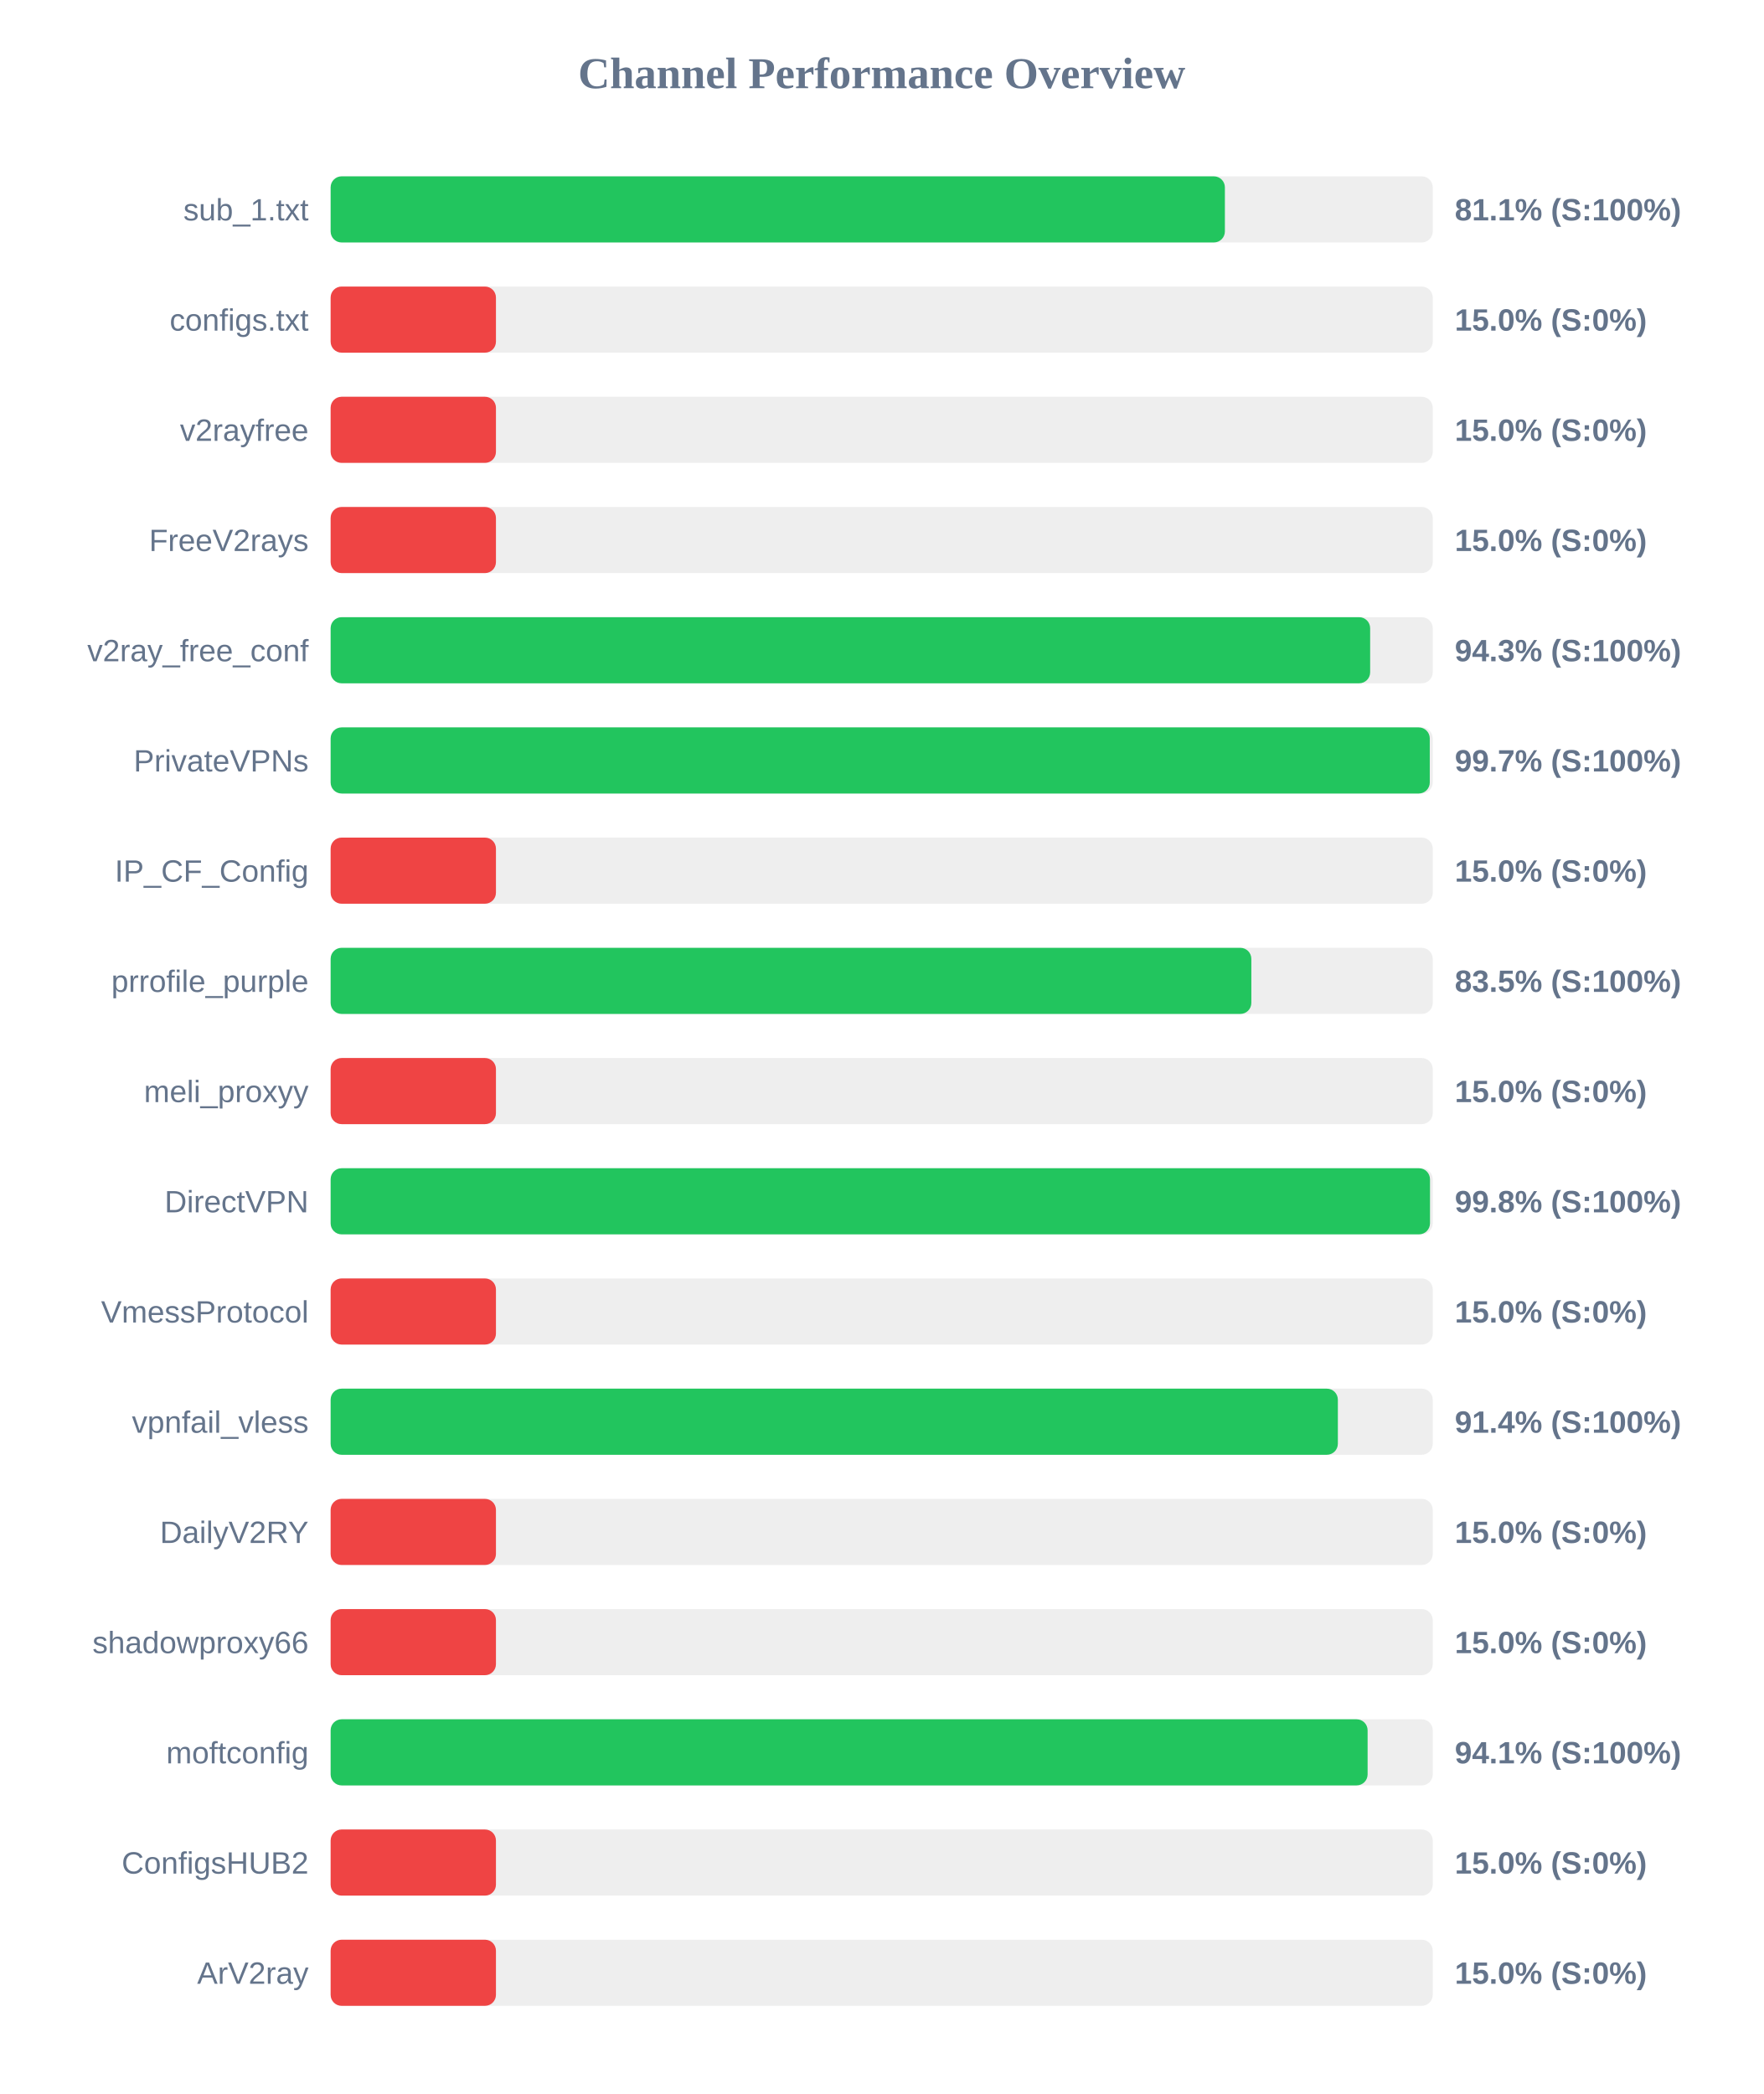
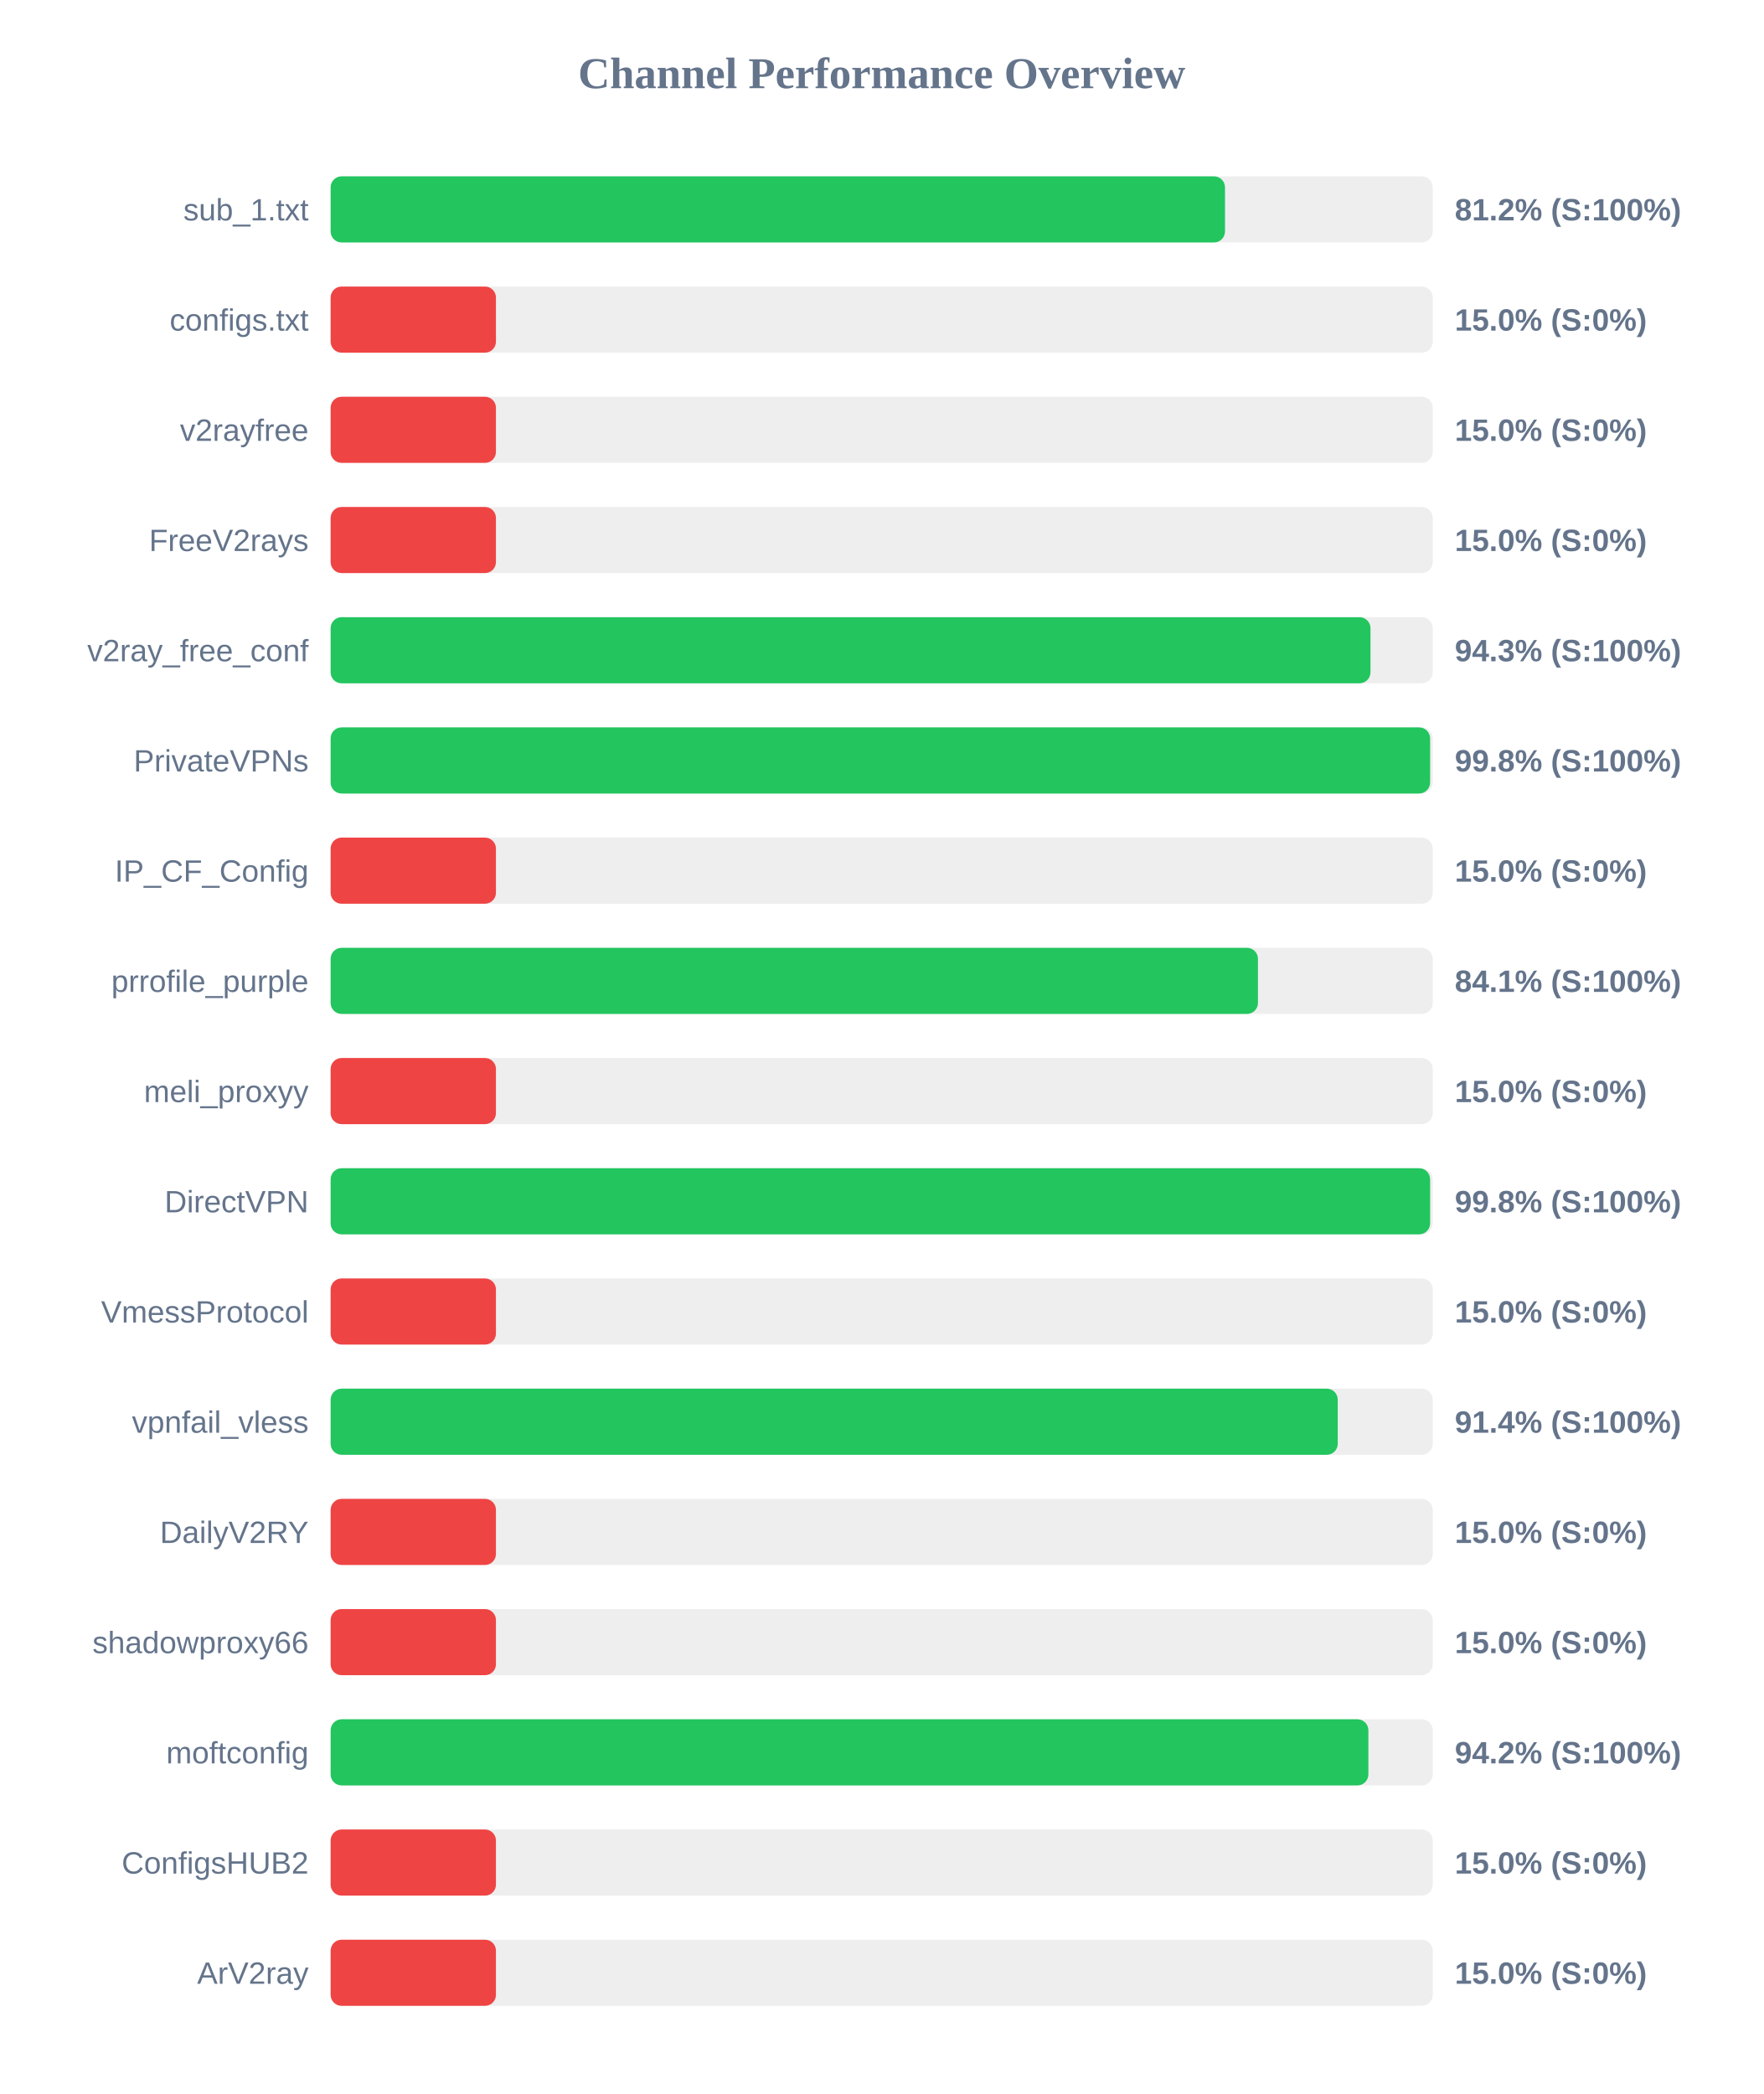
<svg xmlns="http://www.w3.org/2000/svg" width="800" height="950" version="1.1">
  <style>
        .row { font: 14px Arial; fill: #64748b; }
        .score { font: bold 14px Arial; fill: #64748b; }
    </style>
  <text x="400" y="40" text-anchor="middle" font-size="20px" font-weight="bold" fill="#64748b">Channel Performance Overview</text>
  <rect x="150" y="80" width="500" height="30" fill="#eee" rx="5" />
-   <rect x="150" y="80" width="405.7" height="30" fill="#22c55e" rx="5" />
+   <rect x="150" y="80" width="405.75" height="30" fill="#22c55e" rx="5" />
  <text x="140" y="100" text-anchor="end" class="row">sub_1.txt</text>
-   <text x="660" y="100" text-anchor="start" class="score">81.1% (S:100%)</text>
+   <text x="660" y="100" text-anchor="start" class="score">81.2% (S:100%)</text>
  <rect x="150" y="130" width="500" height="30" fill="#eee" rx="5" />
  <rect x="150" y="130" width="75.0" height="30" fill="#ef4444" rx="5" />
  <text x="140" y="150" text-anchor="end" class="row">configs.txt</text>
  <text x="660" y="150" text-anchor="start" class="score">15.0% (S:0%)</text>
  <rect x="150" y="180" width="500" height="30" fill="#eee" rx="5" />
  <rect x="150" y="180" width="75.0" height="30" fill="#ef4444" rx="5" />
  <text x="140" y="200" text-anchor="end" class="row">v2rayfree</text>
  <text x="660" y="200" text-anchor="start" class="score">15.0% (S:0%)</text>
  <rect x="150" y="230" width="500" height="30" fill="#eee" rx="5" />
  <rect x="150" y="230" width="75.0" height="30" fill="#ef4444" rx="5" />
  <text x="140" y="250" text-anchor="end" class="row">FreeV2rays</text>
  <text x="660" y="250" text-anchor="start" class="score">15.0% (S:0%)</text>
  <rect x="150" y="280" width="500" height="30" fill="#eee" rx="5" />
-   <rect x="150" y="280" width="471.6" height="30" fill="#22c55e" rx="5" />
+   <rect x="150" y="280" width="471.75" height="30" fill="#22c55e" rx="5" />
  <text x="140" y="300" text-anchor="end" class="row">v2ray_free_conf</text>
  <text x="660" y="300" text-anchor="start" class="score">94.3% (S:100%)</text>
  <rect x="150" y="330" width="500" height="30" fill="#eee" rx="5" />
-   <rect x="150" y="330" width="498.65" height="30" fill="#22c55e" rx="5" />
+   <rect x="150" y="330" width="498.8" height="30" fill="#22c55e" rx="5" />
  <text x="140" y="350" text-anchor="end" class="row">PrivateVPNs</text>
-   <text x="660" y="350" text-anchor="start" class="score">99.7% (S:100%)</text>
+   <text x="660" y="350" text-anchor="start" class="score">99.8% (S:100%)</text>
  <rect x="150" y="380" width="500" height="30" fill="#eee" rx="5" />
  <rect x="150" y="380" width="75.0" height="30" fill="#ef4444" rx="5" />
  <text x="140" y="400" text-anchor="end" class="row">IP_CF_Config</text>
  <text x="660" y="400" text-anchor="start" class="score">15.0% (S:0%)</text>
  <rect x="150" y="430" width="500" height="30" fill="#eee" rx="5" />
-   <rect x="150" y="430" width="417.7" height="30" fill="#22c55e" rx="5" />
+   <rect x="150" y="430" width="420.7" height="30" fill="#22c55e" rx="5" />
  <text x="140" y="450" text-anchor="end" class="row">prrofile_purple</text>
-   <text x="660" y="450" text-anchor="start" class="score">83.5% (S:100%)</text>
+   <text x="660" y="450" text-anchor="start" class="score">84.1% (S:100%)</text>
  <rect x="150" y="480" width="500" height="30" fill="#eee" rx="5" />
  <rect x="150" y="480" width="75.0" height="30" fill="#ef4444" rx="5" />
  <text x="140" y="500" text-anchor="end" class="row">meli_proxyy</text>
  <text x="660" y="500" text-anchor="start" class="score">15.0% (S:0%)</text>
  <rect x="150" y="530" width="500" height="30" fill="#eee" rx="5" />
-   <rect x="150" y="530" width="498.75" height="30" fill="#22c55e" rx="5" />
+   <rect x="150" y="530" width="498.8" height="30" fill="#22c55e" rx="5" />
  <text x="140" y="550" text-anchor="end" class="row">DirectVPN</text>
  <text x="660" y="550" text-anchor="start" class="score">99.8% (S:100%)</text>
  <rect x="150" y="580" width="500" height="30" fill="#eee" rx="5" />
  <rect x="150" y="580" width="75.0" height="30" fill="#ef4444" rx="5" />
  <text x="140" y="600" text-anchor="end" class="row">VmessProtocol</text>
  <text x="660" y="600" text-anchor="start" class="score">15.0% (S:0%)</text>
  <rect x="150" y="630" width="500" height="30" fill="#eee" rx="5" />
-   <rect x="150" y="630" width="456.95" height="30" fill="#22c55e" rx="5" />
+   <rect x="150" y="630" width="456.9" height="30" fill="#22c55e" rx="5" />
  <text x="140" y="650" text-anchor="end" class="row">vpnfail_vless</text>
  <text x="660" y="650" text-anchor="start" class="score">91.4% (S:100%)</text>
  <rect x="150" y="680" width="500" height="30" fill="#eee" rx="5" />
  <rect x="150" y="680" width="75.0" height="30" fill="#ef4444" rx="5" />
  <text x="140" y="700" text-anchor="end" class="row">DailyV2RY</text>
  <text x="660" y="700" text-anchor="start" class="score">15.0% (S:0%)</text>
  <rect x="150" y="730" width="500" height="30" fill="#eee" rx="5" />
  <rect x="150" y="730" width="75.0" height="30" fill="#ef4444" rx="5" />
  <text x="140" y="750" text-anchor="end" class="row">shadowproxy66</text>
  <text x="660" y="750" text-anchor="start" class="score">15.0% (S:0%)</text>
  <rect x="150" y="780" width="500" height="30" fill="#eee" rx="5" />
-   <rect x="150" y="780" width="470.45" height="30" fill="#22c55e" rx="5" />
+   <rect x="150" y="780" width="470.8" height="30" fill="#22c55e" rx="5" />
  <text x="140" y="800" text-anchor="end" class="row">moftconfig</text>
-   <text x="660" y="800" text-anchor="start" class="score">94.1% (S:100%)</text>
+   <text x="660" y="800" text-anchor="start" class="score">94.2% (S:100%)</text>
  <rect x="150" y="830" width="500" height="30" fill="#eee" rx="5" />
  <rect x="150" y="830" width="75.0" height="30" fill="#ef4444" rx="5" />
  <text x="140" y="850" text-anchor="end" class="row">ConfigsHUB2</text>
  <text x="660" y="850" text-anchor="start" class="score">15.0% (S:0%)</text>
  <rect x="150" y="880" width="500" height="30" fill="#eee" rx="5" />
  <rect x="150" y="880" width="75.0" height="30" fill="#ef4444" rx="5" />
  <text x="140" y="900" text-anchor="end" class="row">ArV2ray</text>
  <text x="660" y="900" text-anchor="start" class="score">15.0% (S:0%)</text>
</svg>
